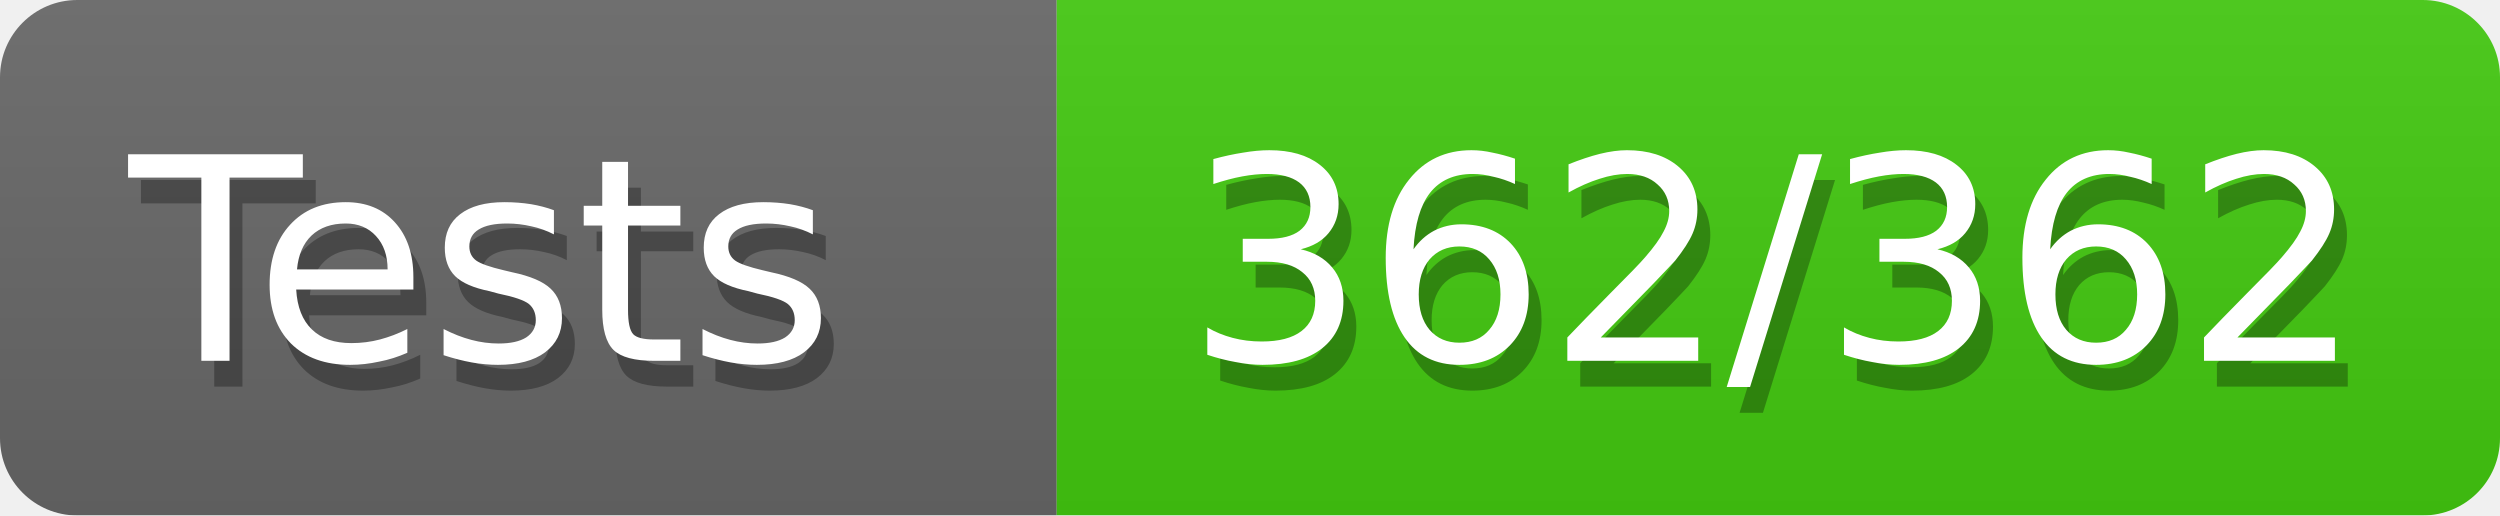
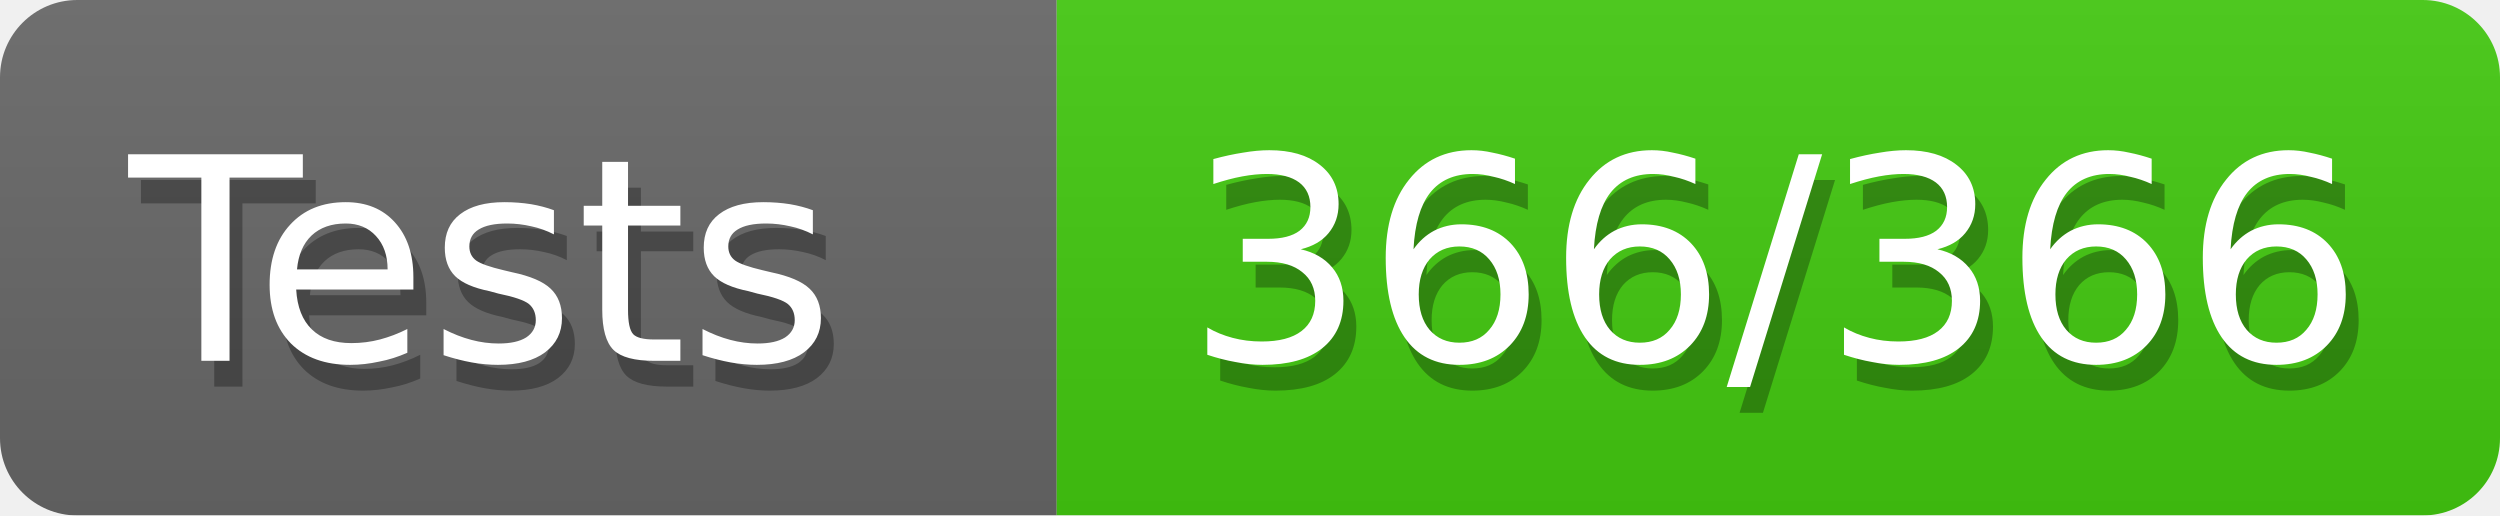
<svg xmlns="http://www.w3.org/2000/svg" width="97" height="20">
  <defs>
    <style>text{font-size:11px;font-family:Verdana,DejaVu Sans,Geneva,sans-serif}text.shadow{fill:#010101;fill-opacity:.3}text.high{fill:#fff}</style>
    <linearGradient id="smooth" x2="0" y2="100%">
      <stop offset="0" stop-color="#aaa" stop-opacity=".1" />
      <stop offset="1" stop-opacity=".1" />
    </linearGradient>
    <mask id="round">
      <rect width="100%" height="100%" fill="#fff" rx="3" />
    </mask>
  </defs>
  <g id="bg" mask="url(#round)">
    <path fill="#696969" d="M0 0h41v20H0z" />
    <path fill="#4c1" d="M41 0h56v20H41z" />
    <path fill="url(#smooth)" d="M0 0h97v20H0z" />
  </g>
  <g id="fg">
    <text x="5.5" y="15" class="shadow">Tests</text>
    <text x="5" y="14" class="high">Tests</text>
-     <text x="46.5" y="15" class="shadow">362/362</text>
-     <text x="46" y="14" class="high">362/362</text>
+     <text x="46.5" y="15" class="shadow">366/366</text>
+     <text x="46" y="14" class="high">366/366</text>
  </g>
</svg>
